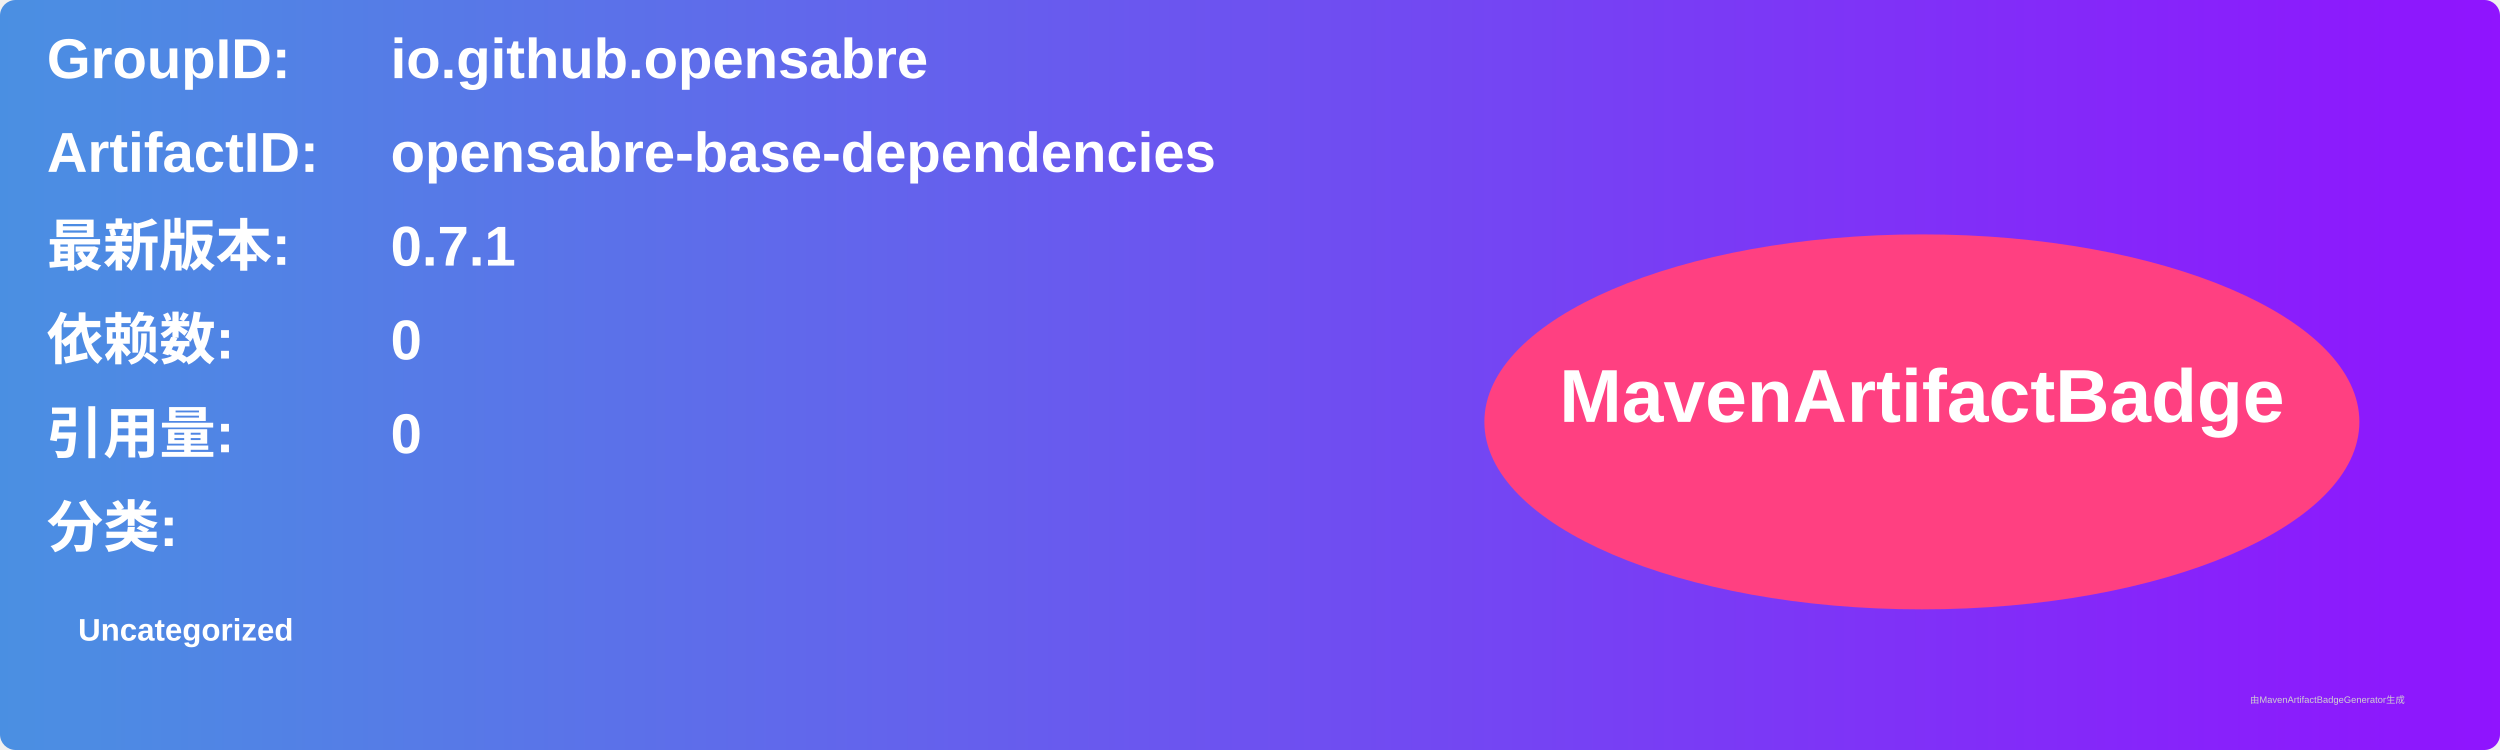
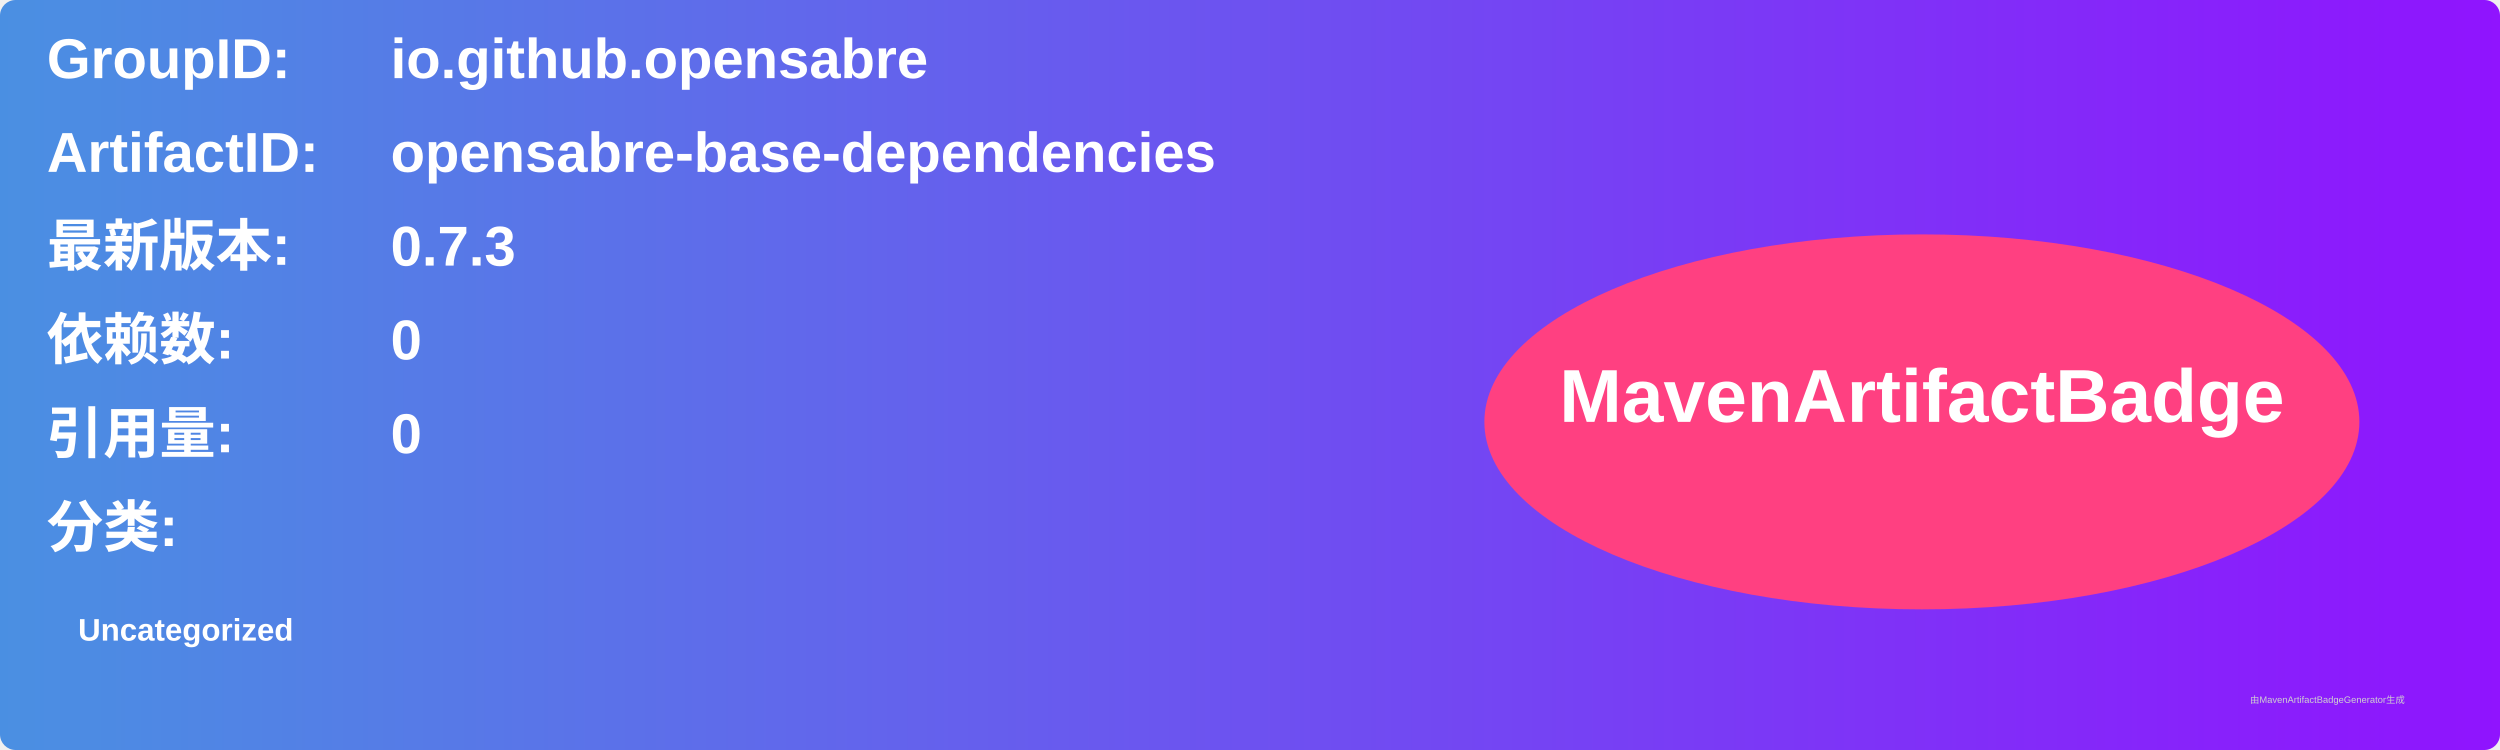
<svg xmlns="http://www.w3.org/2000/svg" width="800" height="240" viewBox="0 0 800 240">
  <linearGradient id="grad" x1="0%" y1="0%" x2="100%" y2="0%">
    <stop offset="0%" stop-color="#4a90e2" />
    <stop offset="100%" stop-color="#9013fe" />
  </linearGradient>
  <rect width="100%" height="100%" rx="5" ry="5" fill="url(#grad)" />
  <g transform="translate(15, 15)">
    <text x="0" y="10" font-family="Arial" font-size="18" fill="white" font-weight="bold" width="260">GroupID:</text>
    <text x="110" y="10" font-family="Arial" font-size="18" fill="white" font-weight="bold" width="460">io.github.opensabre</text>
    <text x="0" y="40" font-family="Arial" font-size="18" fill="white" font-weight="bold" width="260">ArtifactID:</text>
    <text x="110" y="40" font-family="Arial" font-size="18" fill="white" font-weight="bold" width="460">opensabre-base-dependencies</text>
    <text x="0" y="70" font-family="Arial" font-size="18" fill="white" font-weight="bold">最新版本:</text>
    <text x="110" y="70" font-family="Arial" font-size="18" fill="white" font-weight="bold">
-       <tspan font-weight="bold">0.7.1</tspan>
+       <tspan font-weight="bold">0.7.3</tspan>
    </text>
    <text x="0" y="100" font-family="Arial" font-size="18" fill="white" font-weight="bold">依赖数: </text>
    <text x="110" y="100" font-family="Arial" font-size="18" fill="white">
      <tspan font-weight="bold">0</tspan>
    </text>
    <text x="0" y="130" font-family="Arial" font-size="18" fill="white" font-weight="bold">引用量: </text>
    <text x="110" y="130" font-family="Arial" font-size="18" fill="white">
      <tspan font-weight="bold">0</tspan>
    </text>
    <text x="0" y="160" font-family="Arial" font-size="18" fill="white" font-weight="bold">分类:</text>
    <text x="10" y="190" font-family="Arial" font-size="10" fill="white">
      <tspan font-weight="bold">Uncategorized</tspan>
    </text>
    <ellipse cx="600" cy="120" rx="140" ry="60" fill="#ff4081" />
    <text x="600" y="120" text-anchor="middle" font-family="Arial" font-size="24" fill="white" font-weight="bold">MavenArtifactBadge</text>
  </g>
  <text x="720" y="225" font-family="Arial" font-size="3" fill="#d0d0d0">由MavenArtifactBadgeGenerator生成</text>
</svg>
